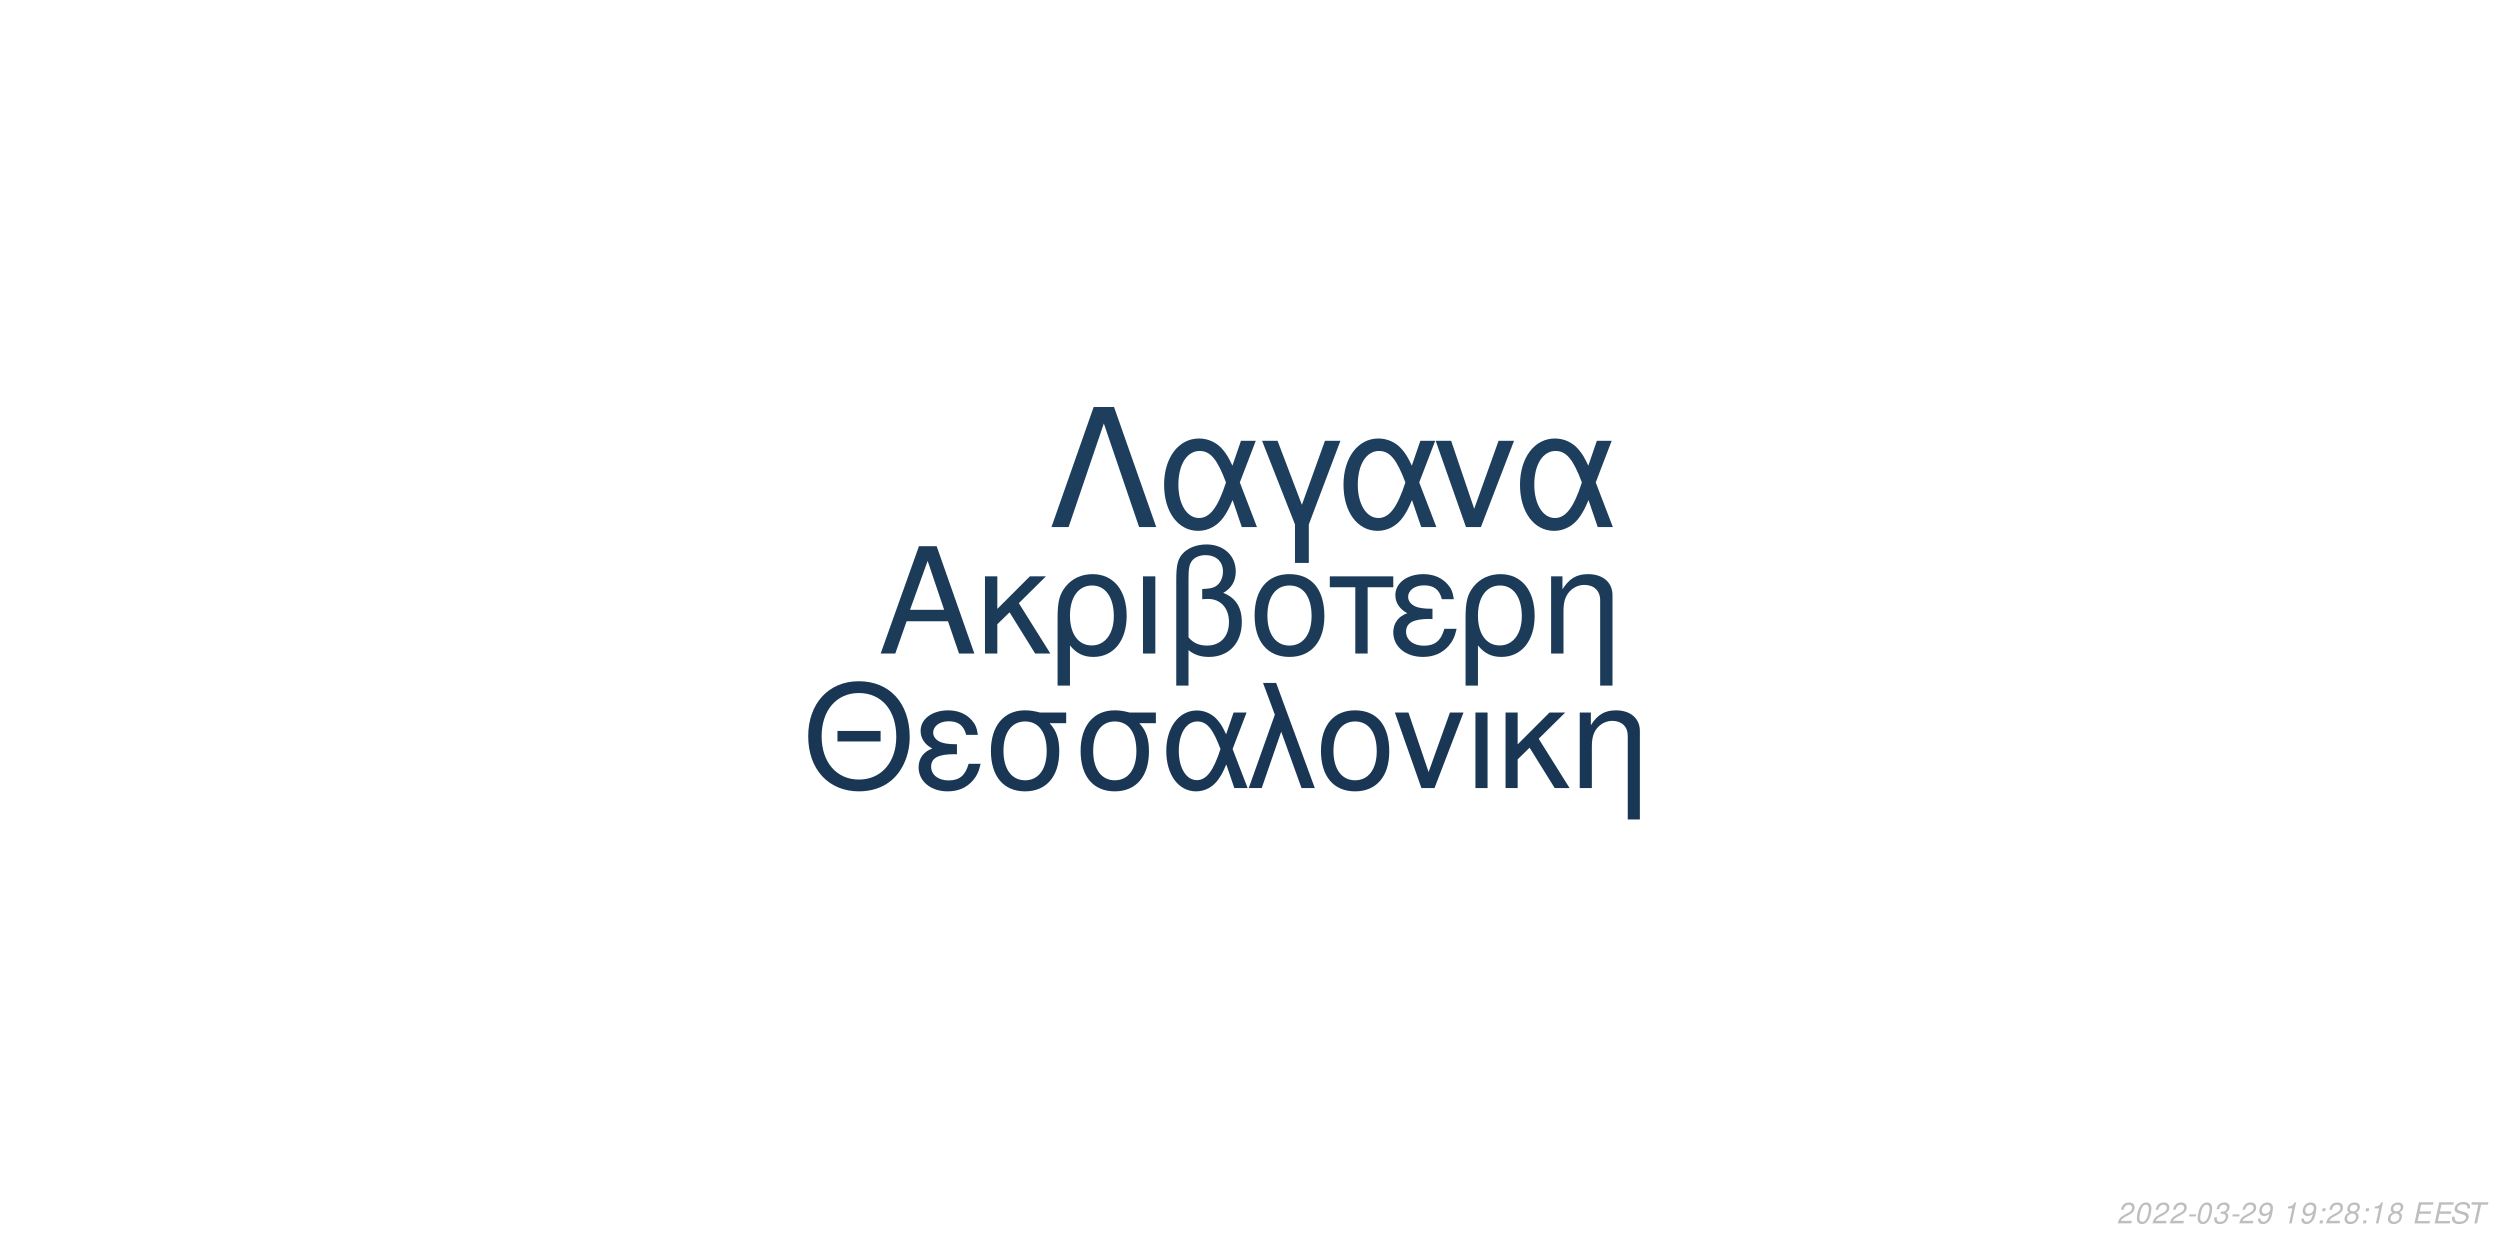
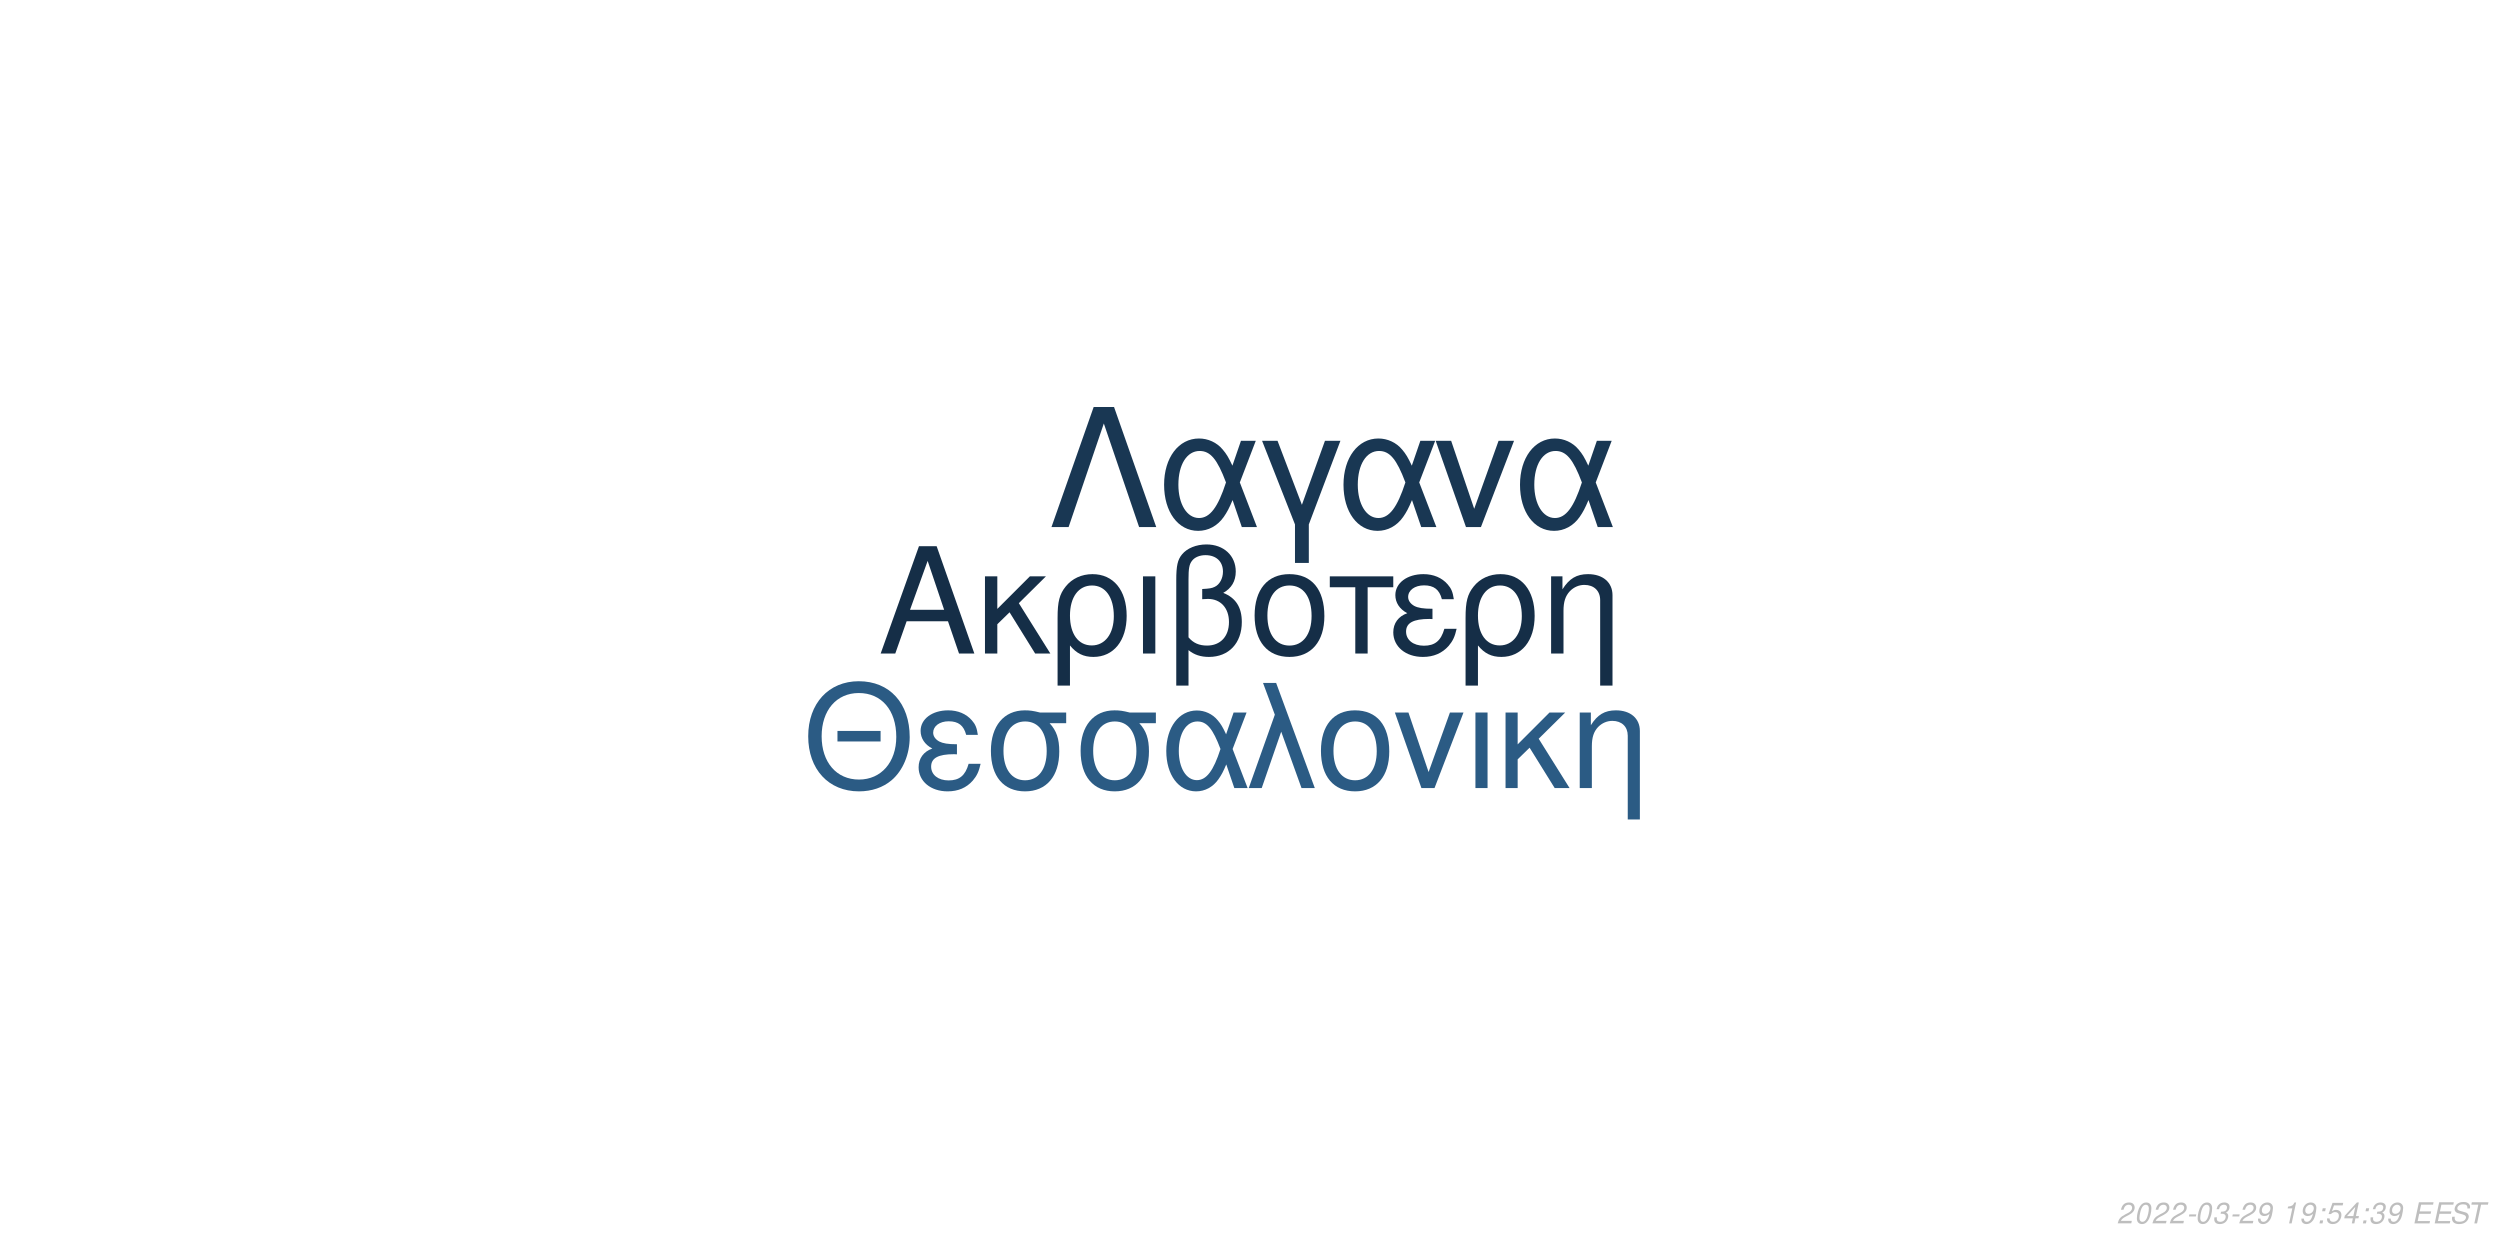
<svg xmlns="http://www.w3.org/2000/svg" xmlns:xlink="http://www.w3.org/1999/xlink" width="864pt" height="432pt" viewBox="0 0 864 432" version="1.1">
  <defs>
    <g>
      <symbol overflow="visible" id="glyph0-0">
        <path style="stroke:none;" d="" />
      </symbol>
      <symbol overflow="visible" id="glyph0-1">
        <path style="stroke:none;" d="M 24.125 -11.141 L 27.938 0 L 33.234 0 L 20.203 -37.094 L 14.094 -37.094 L 0.859 0 L 5.906 0 L 9.828 -11.141 Z M 22.797 -15.109 L 11 -15.109 L 17.094 -32.016 Z M 22.797 -15.109 " />
      </symbol>
      <symbol overflow="visible" id="glyph0-2">
        <path style="stroke:none;" d="M 7.172 -15.422 L 7.172 -26.672 L 2.906 -26.672 L 2.906 0 L 7.172 0 L 7.172 -10.125 L 11.406 -14.25 L 20.25 0 L 25.5 0 L 14.609 -17.406 L 23.969 -26.672 L 18.422 -26.672 Z M 7.172 -15.422 " />
      </symbol>
      <symbol overflow="visible" id="glyph0-3">
        <path style="stroke:none;" d="M 3 11.094 L 7.281 11.094 L 7.281 -2.797 C 9.516 -0.047 11.953 1.172 15.375 1.172 C 22.344 1.172 26.875 -4.422 26.875 -13.031 C 26.875 -21.891 22.297 -27.438 15.062 -27.438 C 11.297 -27.438 7.984 -25.906 5.797 -23.156 C 3.672 -20.516 3 -17.969 3 -12.359 Z M 14.906 -23.516 C 19.547 -23.516 22.438 -19.438 22.438 -12.922 C 22.438 -6.812 19.391 -2.797 14.812 -2.797 C 10.172 -2.797 7.281 -6.766 7.281 -13.125 C 7.281 -19.484 10.234 -23.516 14.906 -23.516 Z M 14.906 -23.516 " />
      </symbol>
      <symbol overflow="visible" id="glyph0-4">
        <path style="stroke:none;" d="M 3.516 0 L 7.781 0 L 7.781 -26.672 L 3.516 -26.672 Z M 3.516 0 " />
      </symbol>
      <symbol overflow="visible" id="glyph0-5">
        <path style="stroke:none;" d="M 4.016 11.094 L 8.25 11.094 L 8.25 -1.172 C 10.172 0.406 12.422 1.172 15.312 1.172 C 22.188 1.172 26.672 -3.609 26.672 -10.891 C 26.672 -15.984 24.578 -19.234 20.25 -20.969 C 23.109 -22.547 24.578 -25.031 24.578 -28.344 C 24.578 -33.844 20.406 -37.703 14.453 -37.703 C 10.938 -37.703 7.734 -36.391 6 -34.25 C 4.484 -32.422 4.016 -30.328 4.016 -25.391 Z M 8.25 -25.656 C 8.25 -29.359 8.5 -30.844 9.469 -32.062 C 10.375 -33.281 12.156 -34 14.094 -34 C 17.812 -34 20.156 -31.812 20.156 -28.297 C 20.156 -25.953 18.984 -23.812 17.297 -23.047 C 16.281 -22.547 15.469 -22.438 12.984 -22.297 L 12.984 -18.781 C 13.734 -18.828 14.344 -18.875 14.969 -18.875 C 19.344 -18.875 22.234 -15.719 22.234 -10.891 C 22.234 -5.906 19.281 -2.75 14.656 -2.75 C 11.953 -2.75 9.922 -3.609 8.25 -5.594 Z M 8.25 -25.656 " />
      </symbol>
      <symbol overflow="visible" id="glyph0-6">
        <path style="stroke:none;" d="M 14.094 -27.438 C 6.562 -27.438 2.094 -22.094 2.094 -13.125 C 2.094 -4.125 6.562 1.172 14.141 1.172 C 21.672 1.172 26.203 -4.172 26.203 -12.922 C 26.203 -22.188 21.828 -27.438 14.094 -27.438 Z M 14.141 -23.516 C 18.938 -23.516 21.781 -19.594 21.781 -12.984 C 21.781 -6.672 18.828 -2.75 14.141 -2.75 C 9.422 -2.75 6.516 -6.672 6.516 -13.125 C 6.516 -19.594 9.422 -23.516 14.141 -23.516 Z M 14.141 -23.516 " />
      </symbol>
      <symbol overflow="visible" id="glyph0-7">
        <path style="stroke:none;" d="M 7.891 0 L 12.156 0 L 12.156 -22.906 L 21.016 -22.906 L 21.016 -26.672 L -0.922 -26.672 L -0.922 -22.906 L 7.891 -22.906 Z M 7.891 0 " />
      </symbol>
      <symbol overflow="visible" id="glyph0-8">
        <path style="stroke:none;" d="M 14.562 -15.469 C 11.344 -15.469 9.562 -15.781 8.297 -16.438 C 6.922 -17.203 6.156 -18.328 6.156 -19.547 C 6.156 -21.891 8.453 -23.562 11.656 -23.562 C 15.062 -23.562 16.953 -22.094 17.812 -18.781 L 21.938 -18.781 C 21.578 -21.266 21.062 -22.5 19.797 -23.922 C 17.812 -26.203 14.906 -27.438 11.453 -27.438 C 5.797 -27.438 1.734 -24.375 1.734 -20.203 C 1.734 -17.609 3.156 -15.375 5.859 -13.938 C 2.797 -12.875 1.016 -10.484 1.016 -7.328 C 1.016 -2.391 5.297 1.172 11.25 1.172 C 14.969 1.172 17.906 -0.109 20.156 -2.641 C 21.578 -4.328 22.297 -5.797 22.906 -8.547 L 18.672 -8.547 C 17.5 -4.422 15.422 -2.703 11.609 -2.703 C 7.938 -2.703 5.438 -4.688 5.438 -7.578 C 5.438 -10.578 7.938 -11.953 13.484 -11.953 C 13.641 -11.953 14.094 -11.953 14.562 -11.906 Z M 14.562 -15.469 " />
      </symbol>
      <symbol overflow="visible" id="glyph0-9">
        <path style="stroke:none;" d="M 3.562 -26.672 L 3.562 0 L 7.844 0 L 7.844 -14.703 C 7.844 -17.906 8.5 -19.891 10.031 -21.531 C 11.406 -22.953 13.188 -23.719 15.062 -23.719 C 18.375 -23.719 20.516 -21.672 20.516 -18.469 L 20.516 11.094 L 24.781 11.094 L 24.781 -20.156 C 24.781 -24.578 21.469 -27.438 16.328 -27.438 C 12.359 -27.438 9.828 -25.906 7.484 -22.188 L 7.484 -26.672 Z M 3.562 -26.672 " />
      </symbol>
      <symbol overflow="visible" id="glyph1-0">
        <path style="stroke:none;" d="" />
      </symbol>
      <symbol overflow="visible" id="glyph1-1">
        <path style="stroke:none;" d="M 26.859 -19.734 L 11.953 -19.734 L 11.953 -16.094 L 26.859 -16.094 Z M 19.328 -36.922 C 8.922 -36.922 1.844 -29.25 1.844 -17.891 C 1.844 -6.484 8.875 1.141 19.391 1.141 C 23.812 1.141 27.703 -0.203 30.641 -2.688 C 34.578 -6.031 36.922 -11.656 36.922 -17.594 C 36.922 -29.297 30 -36.922 19.328 -36.922 Z M 19.328 -32.844 C 27.203 -32.844 32.281 -26.906 32.281 -17.688 C 32.281 -8.922 27.062 -2.938 19.391 -2.938 C 11.609 -2.938 6.484 -8.922 6.484 -17.891 C 6.484 -26.859 11.609 -32.844 19.328 -32.844 Z M 19.328 -32.844 " />
      </symbol>
      <symbol overflow="visible" id="glyph1-2">
        <path style="stroke:none;" d="M 14.25 -15.141 C 11.109 -15.141 9.375 -15.453 8.125 -16.094 C 6.781 -16.844 6.031 -17.938 6.031 -19.141 C 6.031 -21.422 8.266 -23.078 11.406 -23.078 C 14.75 -23.078 16.594 -21.625 17.438 -18.391 L 21.469 -18.391 C 21.125 -20.828 20.625 -22.031 19.391 -23.422 C 17.438 -25.656 14.594 -26.859 11.219 -26.859 C 5.688 -26.859 1.688 -23.875 1.688 -19.781 C 1.688 -17.234 3.094 -15.047 5.734 -13.656 C 2.734 -12.609 1 -10.266 1 -7.172 C 1 -2.344 5.188 1.141 11.016 1.141 C 14.656 1.141 17.547 -0.094 19.734 -2.594 C 21.125 -4.234 21.828 -5.688 22.422 -8.375 L 18.281 -8.375 C 17.141 -4.328 15.094 -2.641 11.359 -2.641 C 7.766 -2.641 5.328 -4.578 5.328 -7.422 C 5.328 -10.359 7.766 -11.703 13.203 -11.703 C 13.359 -11.703 13.797 -11.703 14.25 -11.656 Z M 14.25 -15.141 " />
      </symbol>
      <symbol overflow="visible" id="glyph1-3">
        <path style="stroke:none;" d="M 29 -26.109 L 19.938 -26.109 C 17.594 -26.703 16.438 -26.859 14.703 -26.859 C 7.469 -26.859 2.984 -21.469 2.984 -12.859 C 2.984 -4.031 7.375 1.141 14.797 1.141 C 22.172 1.141 26.609 -4.078 26.609 -12.656 C 26.609 -17.047 25.656 -19.828 23.266 -22.422 L 29 -22.422 Z M 14.797 -23.016 C 19.531 -23.016 22.266 -19.234 22.266 -12.75 C 22.266 -6.531 19.438 -2.688 14.797 -2.688 C 10.172 -2.688 7.328 -6.531 7.328 -12.859 C 7.328 -19.188 10.172 -23.016 14.797 -23.016 Z M 14.797 -23.016 " />
      </symbol>
      <symbol overflow="visible" id="glyph1-4">
        <path style="stroke:none;" d="M 29.344 -26.109 L 24.859 -26.109 L 22.266 -18.578 C 21.125 -21.031 20.484 -22.125 19.328 -23.469 C 17.547 -25.609 14.906 -26.812 12.156 -26.812 C 5.984 -26.812 1.594 -20.984 1.594 -12.812 C 1.594 -4.578 5.828 1.141 11.906 1.141 C 14.953 1.141 17.734 -0.344 19.625 -3.047 C 20.672 -4.531 21.281 -5.688 22.328 -8.172 L 25.109 0 L 29.703 0 L 24.516 -13.5 Z M 20.328 -13.5 C 17.891 -5.922 15.453 -2.734 12.156 -2.734 C 8.516 -2.734 5.922 -6.922 5.922 -12.812 C 5.922 -18.938 8.516 -23.016 12.359 -23.016 C 15.594 -23.016 17.688 -20.531 20.328 -13.5 Z M 20.328 -13.5 " />
      </symbol>
      <symbol overflow="visible" id="glyph1-5">
        <path style="stroke:none;" d="M 1.094 0 L 5.578 0 L 12.312 -19.484 L 19.328 0 L 23.922 0 L 10.562 -36.328 L 6.031 -36.328 L 10.109 -25.359 Z M 1.094 0 " />
      </symbol>
      <symbol overflow="visible" id="glyph1-6">
        <path style="stroke:none;" d="M 13.797 -26.859 C 6.422 -26.859 2.047 -21.625 2.047 -12.859 C 2.047 -4.031 6.422 1.141 13.859 1.141 C 21.234 1.141 25.656 -4.078 25.656 -12.656 C 25.656 -21.719 21.375 -26.859 13.797 -26.859 Z M 13.859 -23.016 C 18.531 -23.016 21.328 -19.188 21.328 -12.703 C 21.328 -6.531 18.438 -2.688 13.859 -2.688 C 9.219 -2.688 6.375 -6.531 6.375 -12.859 C 6.375 -19.188 9.219 -23.016 13.859 -23.016 Z M 13.859 -23.016 " />
      </symbol>
      <symbol overflow="visible" id="glyph1-7">
        <path style="stroke:none;" d="M 14.297 0 L 24.312 -26.109 L 19.625 -26.109 L 12.25 -5.531 L 5.281 -26.109 L 0.594 -26.109 L 9.766 0 Z M 14.297 0 " />
      </symbol>
      <symbol overflow="visible" id="glyph1-8">
        <path style="stroke:none;" d="M 3.438 0 L 7.625 0 L 7.625 -26.109 L 3.438 -26.109 Z M 3.438 0 " />
      </symbol>
      <symbol overflow="visible" id="glyph1-9">
        <path style="stroke:none;" d="M 7.031 -15.094 L 7.031 -26.109 L 2.844 -26.109 L 2.844 0 L 7.031 0 L 7.031 -9.922 L 11.156 -13.953 L 19.828 0 L 24.969 0 L 14.297 -17.047 L 23.469 -26.109 L 18.031 -26.109 Z M 7.031 -15.094 " />
      </symbol>
      <symbol overflow="visible" id="glyph1-10">
        <path style="stroke:none;" d="M 3.484 -26.109 L 3.484 0 L 7.672 0 L 7.672 -14.406 C 7.672 -17.547 8.328 -19.484 9.812 -21.078 C 11.156 -22.469 12.906 -23.219 14.75 -23.219 C 17.984 -23.219 20.078 -21.234 20.078 -18.094 L 20.078 10.859 L 24.266 10.859 L 24.266 -19.734 C 24.266 -24.062 21.031 -26.859 16 -26.859 C 12.109 -26.859 9.609 -25.359 7.328 -21.719 L 7.328 -26.109 Z M 3.484 -26.109 " />
      </symbol>
      <symbol overflow="visible" id="glyph2-0">
        <path style="stroke:none;" d="" />
      </symbol>
      <symbol overflow="visible" id="glyph2-1">
        <path style="stroke:none;" d="M 22.531 -41.484 L 15.484 -41.484 L 0.906 0 L 6.828 0 L 19 -35.797 L 31.188 0 L 37.109 0 Z M 22.531 -41.484 " />
      </symbol>
      <symbol overflow="visible" id="glyph2-2">
        <path style="stroke:none;" d="M 33.516 -29.812 L 28.391 -29.812 L 25.438 -21.219 C 24.125 -24.016 23.391 -25.266 22.078 -26.797 C 20.031 -29.25 17.016 -30.609 13.891 -30.609 C 6.828 -30.609 1.828 -23.953 1.828 -14.625 C 1.828 -5.234 6.656 1.312 13.594 1.312 C 17.078 1.312 20.266 -0.391 22.422 -3.469 C 23.609 -5.172 24.297 -6.484 25.5 -9.328 L 28.688 0 L 33.922 0 L 28 -15.422 Z M 23.219 -15.422 C 20.422 -6.766 17.641 -3.125 13.891 -3.125 C 9.734 -3.125 6.766 -7.906 6.766 -14.625 C 6.766 -21.625 9.734 -26.297 14.109 -26.297 C 17.812 -26.297 20.203 -23.453 23.219 -15.422 Z M 23.219 -15.422 " />
      </symbol>
      <symbol overflow="visible" id="glyph2-3">
        <path style="stroke:none;" d="M 12.062 12.406 L 16.844 12.406 L 16.844 -0.906 L 27.766 -29.812 L 22.422 -29.812 L 14.453 -7.688 L 6.031 -29.812 L 0.688 -29.812 L 12.062 -0.906 Z M 12.062 12.406 " />
      </symbol>
      <symbol overflow="visible" id="glyph2-4">
        <path style="stroke:none;" d="M 16.328 0 L 27.766 -29.812 L 22.422 -29.812 L 14 -6.312 L 6.031 -29.812 L 0.688 -29.812 L 11.156 0 Z M 16.328 0 " />
      </symbol>
      <symbol overflow="visible" id="glyph3-0">
        <path style="stroke:none;" d="" />
      </symbol>
      <symbol overflow="visible" id="glyph3-1">
        <path style="stroke:none;" d="M 5.234 -0.875 L 1.469 -0.875 C 1.641 -1.375 2.203 -1.891 3.109 -2.344 L 4.234 -2.938 C 5.562 -3.625 6.219 -4.469 6.219 -5.484 C 6.219 -5.938 6.062 -6.359 5.797 -6.656 C 5.469 -7.047 4.984 -7.234 4.312 -7.234 C 2.766 -7.234 1.891 -6.453 1.484 -4.734 L 2.375 -4.734 C 2.484 -5.188 2.609 -5.484 2.797 -5.75 C 3.094 -6.203 3.609 -6.453 4.188 -6.453 C 4.891 -6.453 5.344 -6.031 5.344 -5.375 C 5.344 -4.703 4.859 -4.094 4.016 -3.656 L 2.984 -3.125 C 1.234 -2.188 0.797 -1.656 0.344 -0.016 L 5.047 -0.016 Z M 5.234 -0.875 " />
      </symbol>
      <symbol overflow="visible" id="glyph3-2">
        <path style="stroke:none;" d="M 4.203 -7.234 C 3.375 -7.234 2.688 -6.812 2.125 -5.984 C 1.484 -5.047 0.984 -3.188 0.984 -1.734 C 0.984 -1.109 1.172 -0.562 1.484 -0.266 C 1.797 0.047 2.281 0.234 2.766 0.234 C 3.625 0.234 4.281 -0.156 4.859 -1.016 C 5.516 -1.953 6 -3.797 6 -5.266 C 6 -6.5 5.328 -7.234 4.203 -7.234 Z M 4.094 -6.453 C 4.734 -6.453 5.125 -5.984 5.125 -5.156 C 5.125 -4.203 4.781 -2.625 4.406 -1.812 C 3.984 -0.938 3.516 -0.547 2.875 -0.547 C 2.25 -0.547 1.875 -1.031 1.875 -1.828 C 1.875 -2.797 2.203 -4.344 2.594 -5.203 C 2.984 -6.047 3.453 -6.453 4.094 -6.453 Z M 4.094 -6.453 " />
      </symbol>
      <symbol overflow="visible" id="glyph3-3">
        <path style="stroke:none;" d="M 3.516 -3.125 L 1.125 -3.125 L 0.969 -2.406 L 3.359 -2.406 Z M 3.516 -3.125 " />
      </symbol>
      <symbol overflow="visible" id="glyph3-4">
        <path style="stroke:none;" d="M 2.922 -3.312 C 3.125 -3.344 3.234 -3.344 3.375 -3.344 C 4.203 -3.344 4.688 -3 4.688 -2.406 C 4.688 -1.312 3.906 -0.547 2.781 -0.547 C 2.047 -0.547 1.594 -0.938 1.594 -1.562 C 1.594 -1.719 1.609 -1.844 1.656 -2.094 L 0.766 -2.094 C 0.734 -1.797 0.719 -1.641 0.719 -1.469 C 0.719 -0.375 1.406 0.234 2.641 0.234 C 3.547 0.234 4.297 -0.078 4.812 -0.656 C 5.266 -1.156 5.562 -1.875 5.562 -2.547 C 5.562 -3.125 5.344 -3.453 4.797 -3.734 C 5.641 -4.234 6.016 -4.844 6.016 -5.734 C 6.016 -6.656 5.312 -7.234 4.203 -7.234 C 3.375 -7.234 2.672 -6.938 2.188 -6.375 C 1.891 -6.031 1.703 -5.641 1.516 -4.906 L 2.391 -4.906 C 2.5 -5.359 2.594 -5.594 2.734 -5.812 C 3.047 -6.234 3.516 -6.453 4.078 -6.453 C 4.734 -6.453 5.141 -6.125 5.141 -5.578 C 5.141 -5.188 5.016 -4.797 4.797 -4.547 C 4.516 -4.234 4 -4.062 3.266 -4.062 L 3.078 -4.062 Z M 2.922 -3.312 " />
      </symbol>
      <symbol overflow="visible" id="glyph3-5">
        <path style="stroke:none;" d="M 0.844 -1.656 C 0.844 -1.547 0.844 -1.438 0.844 -1.375 C 0.844 -0.406 1.531 0.234 2.578 0.234 C 3.203 0.234 3.766 0.016 4.297 -0.438 C 4.938 -1 5.312 -1.656 5.594 -2.719 C 5.844 -3.672 6.016 -4.766 6.016 -5.375 C 6.016 -5.844 5.844 -6.328 5.547 -6.656 C 5.203 -7.031 4.703 -7.234 4.062 -7.234 C 2.516 -7.234 1.297 -5.938 1.297 -4.266 C 1.297 -3.203 1.984 -2.547 3.047 -2.547 C 3.484 -2.547 3.953 -2.672 4.281 -2.891 C 4.406 -2.984 4.547 -3.078 4.828 -3.344 C 4.438 -1.484 3.703 -0.547 2.703 -0.547 C 2.109 -0.547 1.719 -0.938 1.719 -1.547 L 1.719 -1.656 Z M 3.953 -6.453 C 4.625 -6.453 5.141 -5.953 5.141 -5.281 C 5.141 -4.188 4.312 -3.312 3.297 -3.312 C 2.594 -3.312 2.172 -3.734 2.172 -4.453 C 2.172 -5.562 2.984 -6.453 3.953 -6.453 Z M 3.953 -6.453 " />
      </symbol>
      <symbol overflow="visible" id="glyph3-6">
        <path style="stroke:none;" d="" />
      </symbol>
      <symbol overflow="visible" id="glyph3-7">
        <path style="stroke:none;" d="M 3.703 -5.188 L 2.594 0 L 3.469 0 L 5.016 -7.234 L 4.438 -7.234 C 3.906 -6.156 3.688 -6.016 2.234 -5.812 L 2.109 -5.188 Z M 3.703 -5.188 " />
      </symbol>
      <symbol overflow="visible" id="glyph3-8">
        <path style="stroke:none;" d="M 2.359 -1.031 L 1.312 -1.031 L 1.094 0 L 2.141 0 Z M 3.266 -5.234 L 2.219 -5.234 L 2 -4.203 L 3.047 -4.203 Z M 3.266 -5.234 " />
      </symbol>
      <symbol overflow="visible" id="glyph3-9">
-         <path style="stroke:none;" d="M 4.766 -3.797 C 5.078 -3.969 5.234 -4.078 5.438 -4.234 C 5.812 -4.594 6.062 -5.172 6.062 -5.734 C 6.062 -6.625 5.344 -7.234 4.266 -7.234 C 2.812 -7.234 1.703 -6.219 1.703 -4.875 C 1.703 -4.406 1.875 -4.125 2.359 -3.812 C 1.297 -3.312 0.75 -2.516 0.75 -1.469 C 0.75 -0.438 1.547 0.234 2.812 0.234 C 3.656 0.234 4.359 -0.094 4.938 -0.734 C 5.359 -1.234 5.609 -1.859 5.609 -2.438 C 5.609 -3.047 5.312 -3.516 4.766 -3.797 Z M 4.109 -6.453 C 4.797 -6.453 5.188 -6.125 5.188 -5.578 C 5.188 -5.266 5.062 -4.922 4.859 -4.672 C 4.562 -4.312 4.188 -4.156 3.656 -4.156 C 2.984 -4.156 2.594 -4.453 2.594 -4.984 C 2.594 -5.859 3.203 -6.453 4.109 -6.453 Z M 3.453 -3.406 C 4.234 -3.406 4.734 -2.984 4.734 -2.312 C 4.734 -1.312 3.922 -0.547 2.875 -0.547 C 2.125 -0.547 1.625 -0.969 1.625 -1.625 C 1.625 -2.609 2.438 -3.406 3.453 -3.406 Z M 3.453 -3.406 " />
+         <path style="stroke:none;" d="M 6.297 -7.094 L 2.594 -7.094 L 1.234 -3.234 L 2.047 -3.234 C 2.656 -3.766 2.938 -3.906 3.531 -3.906 C 4.328 -3.906 4.797 -3.453 4.797 -2.688 C 4.797 -1.438 3.969 -0.547 2.828 -0.547 C 2.031 -0.547 1.609 -0.938 1.578 -1.734 L 0.703 -1.734 L 0.703 -1.516 C 0.703 -0.938 0.844 -0.547 1.188 -0.266 C 1.562 0.062 2.078 0.234 2.703 0.234 C 3.656 0.234 4.391 -0.156 4.984 -0.922 C 5.422 -1.5 5.672 -2.234 5.672 -2.953 C 5.672 -4 4.938 -4.672 3.812 -4.672 C 3.328 -4.672 2.906 -4.547 2.406 -4.234 L 3.109 -6.219 L 6.109 -6.219 Z M 6.297 -7.094 " />
      </symbol>
      <symbol overflow="visible" id="glyph3-10">
+         <path style="stroke:none;" d="M 3.625 -1.75 L 3.266 0 L 4.141 0 L 4.516 -1.75 L 5.562 -1.75 L 5.734 -2.531 L 4.688 -2.531 L 5.688 -7.234 L 5.016 -7.234 L 0.844 -2.672 L 0.641 -1.75 Z M 3.797 -2.531 L 1.594 -2.531 L 4.469 -5.703 Z M 3.797 -2.531 " />
+       </symbol>
+       <symbol overflow="visible" id="glyph3-11">
        <path style="stroke:none;" d="M 2.547 -3.312 L 6.5 -3.312 L 6.688 -4.141 L 2.719 -4.141 L 3.219 -6.469 L 7.344 -6.469 L 7.516 -7.297 L 2.453 -7.297 L 0.906 0 L 6.125 0 L 6.297 -0.812 L 2.016 -0.812 Z M 2.547 -3.312 " />
      </symbol>
-       <symbol overflow="visible" id="glyph3-11">
+       <symbol overflow="visible" id="glyph3-12">
        <path style="stroke:none;" d="M 7.062 -5.156 C 7.125 -5.438 7.141 -5.562 7.141 -5.703 C 7.141 -6.156 6.938 -6.594 6.594 -6.891 C 6.188 -7.25 5.656 -7.406 4.875 -7.406 C 3.844 -7.406 3.047 -7.125 2.5 -6.562 C 2.094 -6.141 1.781 -5.438 1.781 -4.922 C 1.781 -4.297 2.219 -3.766 2.891 -3.562 L 4.594 -3.094 C 5.406 -2.859 5.734 -2.578 5.734 -2.094 C 5.734 -1.781 5.547 -1.406 5.266 -1.141 C 4.844 -0.766 4.266 -0.578 3.453 -0.578 C 2.328 -0.578 1.812 -0.984 1.812 -1.906 C 1.812 -2.047 1.812 -2.125 1.844 -2.312 L 0.984 -2.312 C 0.906 -2.062 0.891 -1.906 0.891 -1.688 C 0.891 -0.484 1.797 0.234 3.297 0.234 C 4.359 0.234 5.234 -0.062 5.812 -0.609 C 6.344 -1.078 6.688 -1.797 6.688 -2.375 C 6.688 -2.641 6.609 -2.906 6.453 -3.156 C 6.234 -3.5 5.938 -3.703 5.469 -3.828 L 3.75 -4.312 C 2.984 -4.547 2.734 -4.734 2.734 -5.188 C 2.734 -5.547 2.875 -5.844 3.188 -6.109 C 3.547 -6.438 4.031 -6.594 4.703 -6.594 C 5.266 -6.594 5.688 -6.484 5.906 -6.297 C 6.094 -6.125 6.219 -5.797 6.219 -5.516 C 6.219 -5.422 6.203 -5.344 6.188 -5.156 Z M 7.062 -5.156 " />
      </symbol>
-       <symbol overflow="visible" id="glyph3-12">
+       <symbol overflow="visible" id="glyph3-13">
        <path style="stroke:none;" d="M 4.938 -6.469 L 7.312 -6.469 L 7.484 -7.297 L 1.75 -7.297 L 1.578 -6.469 L 3.984 -6.469 L 2.609 0 L 3.547 0 Z M 4.938 -6.469 " />
      </symbol>
    </g>
  </defs>
  <g id="surface1">
    <rect x="0" y="0" width="864" height="432" style="fill:rgb(100%,100%,100%);fill-opacity:1;stroke:none;" />
-     <g style="fill:rgb(10.588%,23.137%,34.902%);fill-opacity:1;">
+     <g style="fill:rgb(8.235%,18.039%,27.843%);fill-opacity:1;">
      <use xlink:href="#glyph0-1" x="303.5" y="225.861" />
      <use xlink:href="#glyph0-2" x="337.5" y="225.861" />
      <use xlink:href="#glyph0-3" x="362.5" y="225.861" />
      <use xlink:href="#glyph0-4" x="391.5" y="225.861" />
      <use xlink:href="#glyph0-5" x="402.5" y="225.861" />
      <use xlink:href="#glyph0-6" x="431.5" y="225.861" />
      <use xlink:href="#glyph0-7" x="460.5" y="225.861" />
      <use xlink:href="#glyph0-8" x="480.5" y="225.861" />
      <use xlink:href="#glyph0-3" x="503.5" y="225.861" />
      <use xlink:href="#glyph0-9" x="532.5" y="225.861" />
    </g>
-     <g style="fill:rgb(9.804%,21.569%,32.941%);fill-opacity:1;">
+     <g style="fill:rgb(16.863%,35.686%,51.765%);fill-opacity:1;">
      <use xlink:href="#glyph1-1" x="277.473" y="272.354" />
      <use xlink:href="#glyph1-2" x="316.473" y="272.354" />
      <use xlink:href="#glyph1-3" x="339.473" y="272.354" />
      <use xlink:href="#glyph1-3" x="370.473" y="272.354" />
      <use xlink:href="#glyph1-4" x="401.473" y="272.354" />
      <use xlink:href="#glyph1-5" x="430.473" y="272.354" />
      <use xlink:href="#glyph1-6" x="454.473" y="272.354" />
      <use xlink:href="#glyph1-7" x="481.473" y="272.354" />
      <use xlink:href="#glyph1-8" x="506.473" y="272.354" />
      <use xlink:href="#glyph1-9" x="517.473" y="272.354" />
      <use xlink:href="#glyph1-10" x="542.473" y="272.354" />
    </g>
-     <g style="fill:rgb(11.373%,24.314%,36.471%);fill-opacity:1;">
+     <g style="fill:rgb(9.804%,21.569%,32.549%);fill-opacity:1;">
      <use xlink:href="#glyph2-1" x="362.484" y="182.152" />
      <use xlink:href="#glyph2-2" x="400.484" y="182.152" />
      <use xlink:href="#glyph2-3" x="435.484" y="182.152" />
      <use xlink:href="#glyph2-2" x="462.484" y="182.152" />
      <use xlink:href="#glyph2-4" x="495.484" y="182.152" />
      <use xlink:href="#glyph2-2" x="523.484" y="182.152" />
    </g>
    <g style="fill:rgb(74.51%,74.51%,74.51%);fill-opacity:1;">
      <use xlink:href="#glyph3-1" x="731.52" y="422.81" />
      <use xlink:href="#glyph3-2" x="737.52" y="422.81" />
      <use xlink:href="#glyph3-1" x="743.52" y="422.81" />
      <use xlink:href="#glyph3-1" x="749.52" y="422.81" />
      <use xlink:href="#glyph3-3" x="755.52" y="422.81" />
      <use xlink:href="#glyph3-2" x="758.52" y="422.81" />
      <use xlink:href="#glyph3-4" x="764.52" y="422.81" />
      <use xlink:href="#glyph3-3" x="770.52" y="422.81" />
      <use xlink:href="#glyph3-1" x="773.52" y="422.81" />
      <use xlink:href="#glyph3-5" x="779.52" y="422.81" />
      <use xlink:href="#glyph3-6" x="785.52" y="422.81" />
      <use xlink:href="#glyph3-7" x="788.52" y="422.81" />
      <use xlink:href="#glyph3-5" x="794.52" y="422.81" />
      <use xlink:href="#glyph3-8" x="800.52" y="422.81" />
-       <use xlink:href="#glyph3-1" x="803.52" y="422.81" />
-       <use xlink:href="#glyph3-9" x="809.52" y="422.81" />
+       <use xlink:href="#glyph3-9" x="803.52" y="422.81" />
+       <use xlink:href="#glyph3-10" x="809.52" y="422.81" />
      <use xlink:href="#glyph3-8" x="815.52" y="422.81" />
-       <use xlink:href="#glyph3-7" x="818.52" y="422.81" />
-       <use xlink:href="#glyph3-9" x="824.52" y="422.81" />
+       <use xlink:href="#glyph3-4" x="818.52" y="422.81" />
+       <use xlink:href="#glyph3-5" x="824.52" y="422.81" />
      <use xlink:href="#glyph3-6" x="830.52" y="422.81" />
-       <use xlink:href="#glyph3-10" x="833.52" y="422.81" />
-       <use xlink:href="#glyph3-10" x="840.52" y="422.81" />
-       <use xlink:href="#glyph3-11" x="846.52" y="422.81" />
-       <use xlink:href="#glyph3-12" x="852.52" y="422.81" />
+       <use xlink:href="#glyph3-11" x="833.52" y="422.81" />
+       <use xlink:href="#glyph3-11" x="840.52" y="422.81" />
+       <use xlink:href="#glyph3-12" x="846.52" y="422.81" />
+       <use xlink:href="#glyph3-13" x="852.52" y="422.81" />
    </g>
  </g>
</svg>
